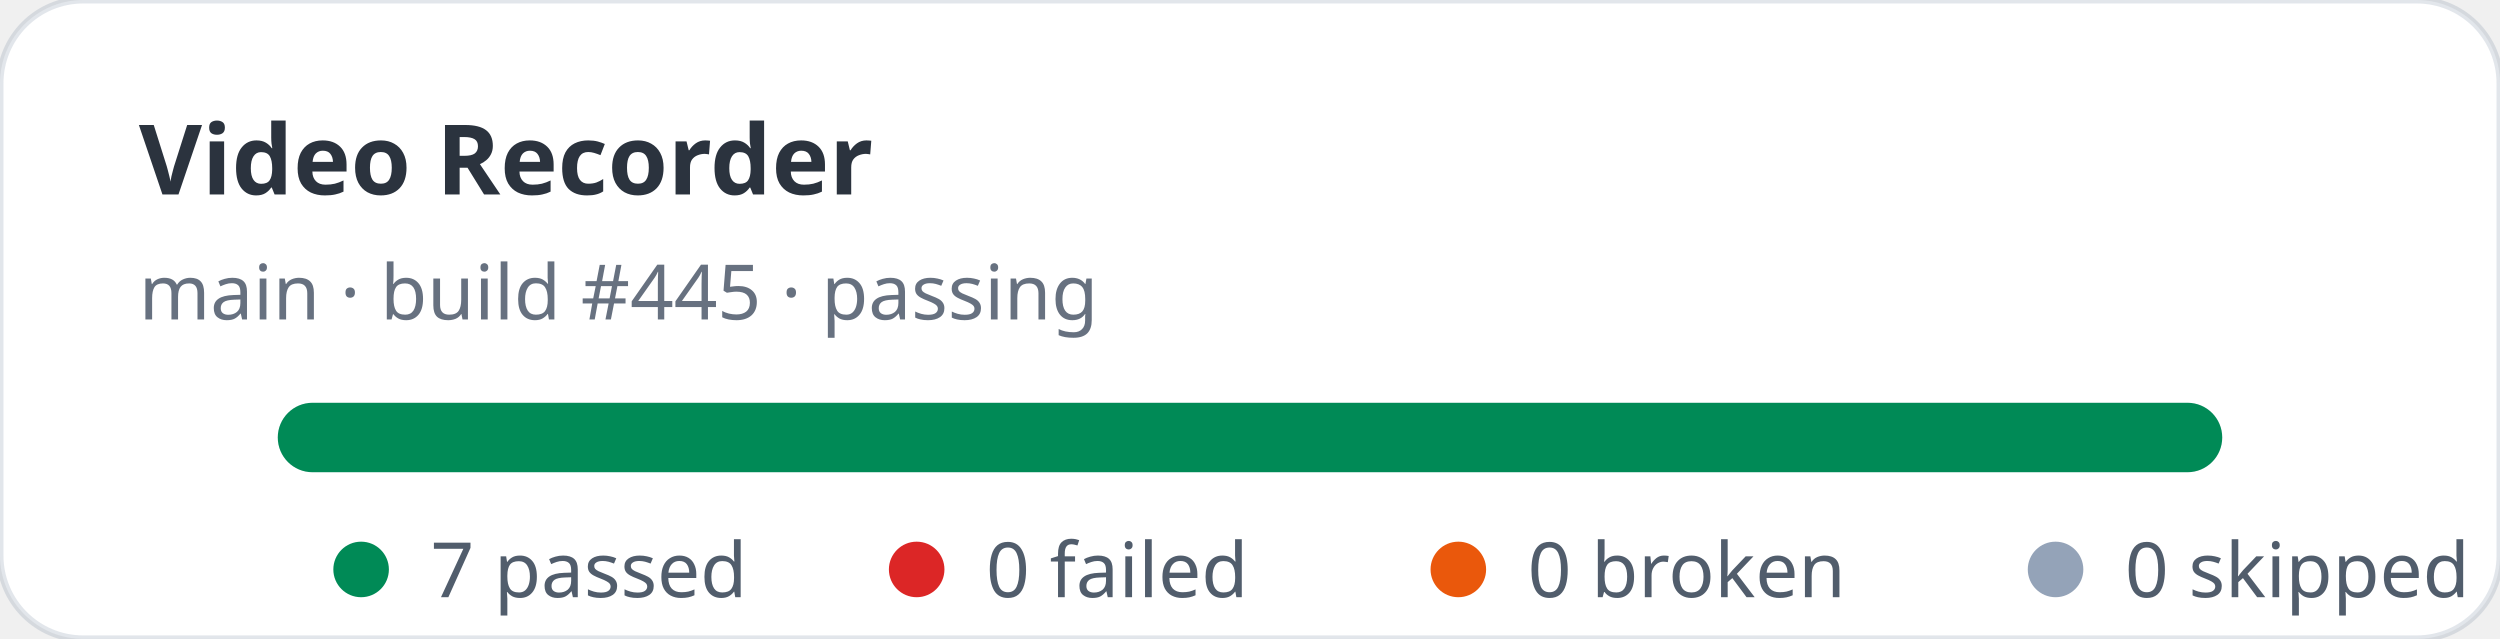
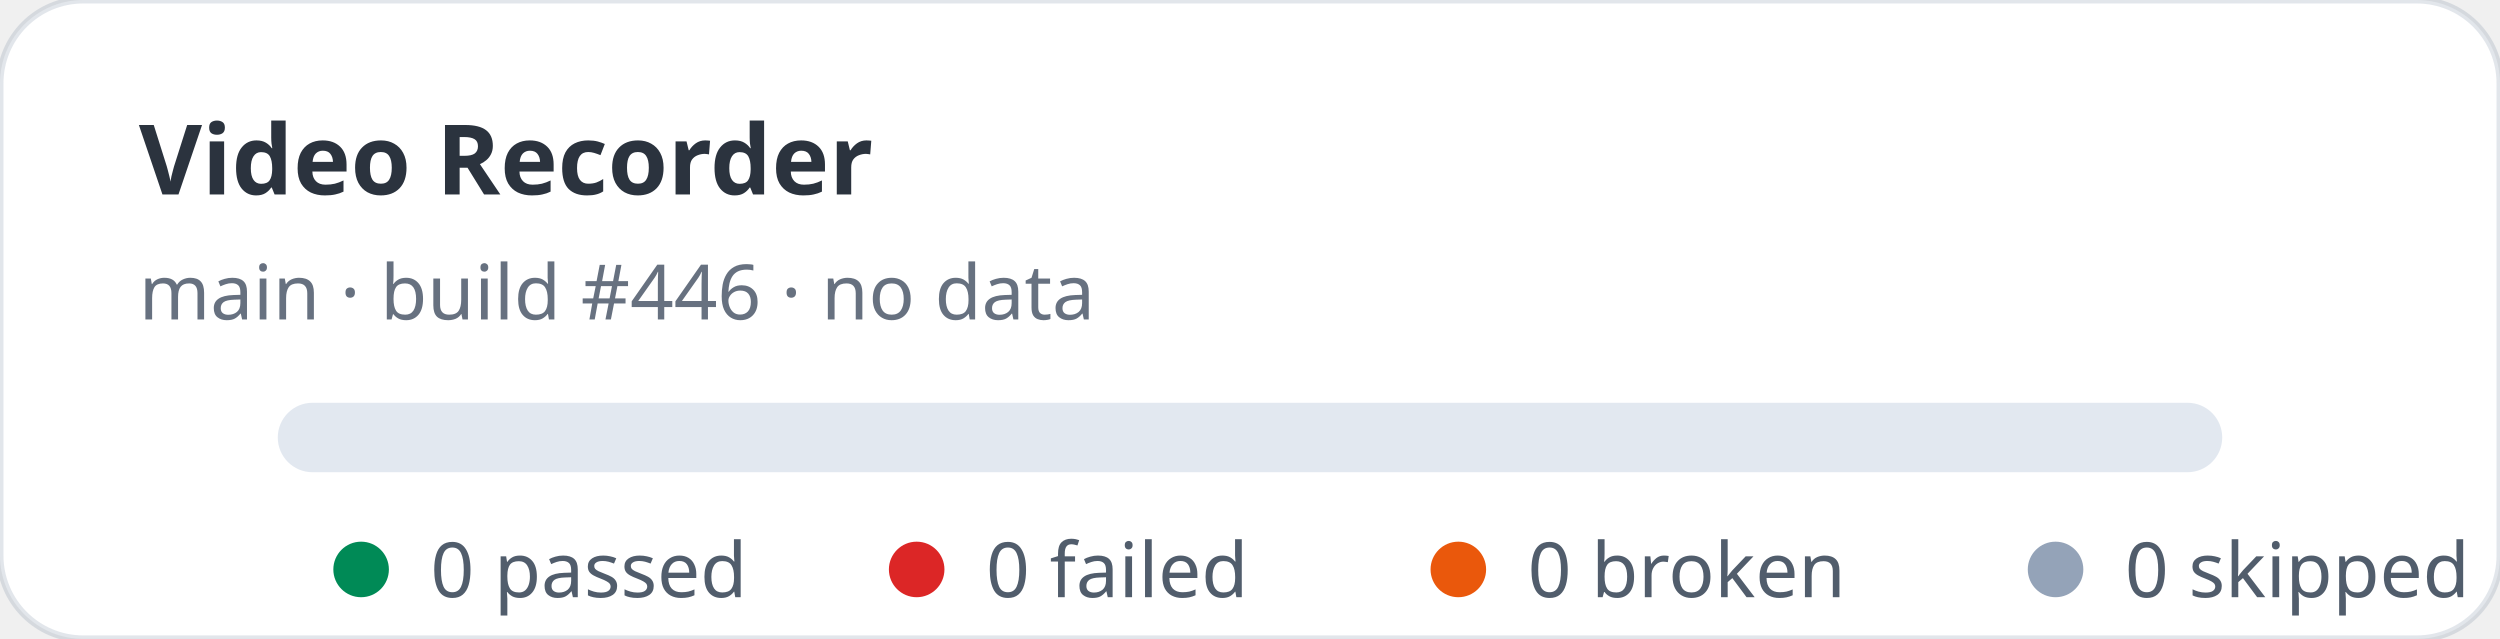
- <svg xmlns="http://www.w3.org/2000/svg" width="360" height="92" viewBox="0 0 360 92" role="img" aria-label="Video Recorder stats: 7 passed, 0 failed">
+ <svg xmlns="http://www.w3.org/2000/svg" width="360" height="92" viewBox="0 0 360 92" role="img" aria-label="Video Recorder stats: 0 passed, 0 failed">
  <rect width="360" height="92" rx="12" fill="#ffffff" stroke="rgba(11,48,86,0.12)" />
  <text x="20" y="28" fill="rgba(1,10,24,0.83)" font-family="ui-sans-serif,system-ui,sans-serif" font-size="14" font-weight="700">Video Recorder</text>
-   <text x="20" y="46" fill="rgba(2,19,44,0.6)" font-family="ui-sans-serif,system-ui,sans-serif" font-size="11">main · build #445 · passing</text>
+   <text x="20" y="46" fill="rgba(2,19,44,0.6)" font-family="ui-sans-serif,system-ui,sans-serif" font-size="11">main · build #446 · no data</text>
  <rect x="40" y="58" width="280" height="10" rx="5" fill="#e2e8f0" />
-   <rect x="40" y="58" width="280" height="10" rx="5" fill="#008a56" />
  <g font-family="ui-sans-serif,system-ui,sans-serif" font-size="11" fill="rgba(1,18,40,0.68)">
    <circle cx="52" cy="82" r="4" fill="#008a56" />
-     <text x="62" y="86">7 passed</text>
+     <text x="62" y="86">0 passed</text>
    <circle cx="132" cy="82" r="4" fill="#dc2626" />
    <text x="142" y="86">0 failed</text>
    <circle cx="210" cy="82" r="4" fill="#ea580c" />
    <text x="220" y="86">0 broken</text>
    <circle cx="296" cy="82" r="4" fill="#94a3b8" />
    <text x="306" y="86">0 skipped</text>
  </g>
</svg>
